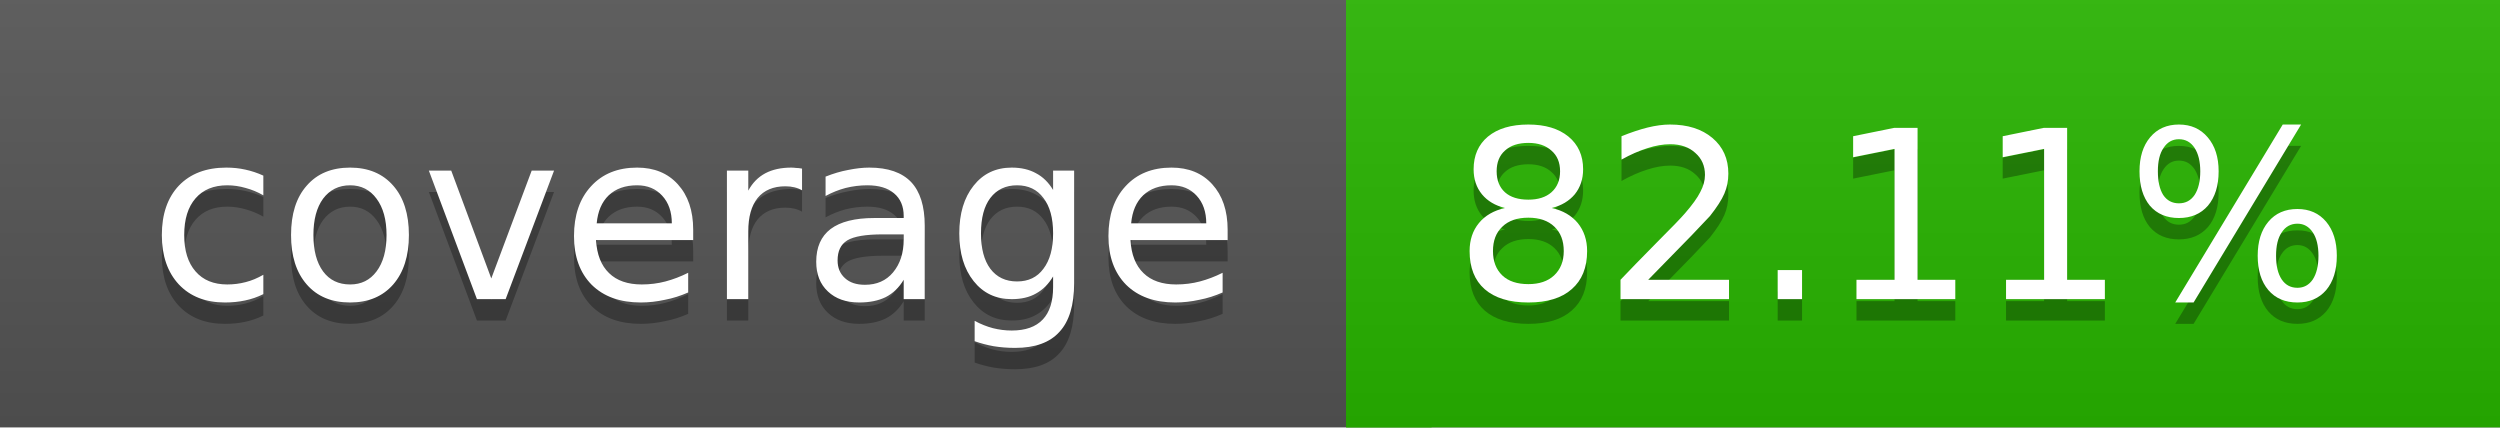
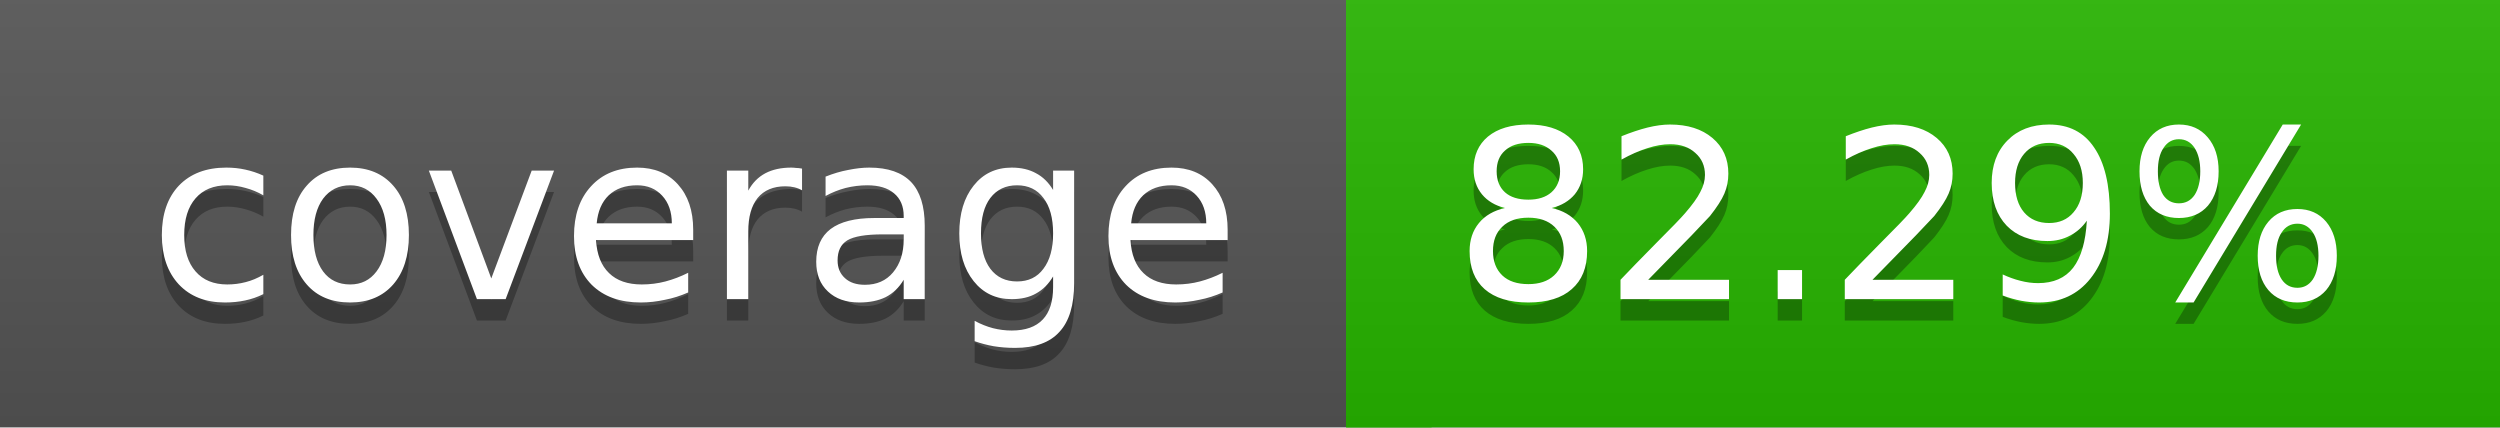
<svg xmlns="http://www.w3.org/2000/svg" width="117" height="20">
  <linearGradient id="a" x2="0" y2="100%">
    <stop offset="0" stop-color="#bbb" stop-opacity=".1" />
    <stop offset="1" stop-opacity=".1" />
  </linearGradient>
  <rect rx="0" width="117" height="20" fill="#555" />
-   <rect rx="0" x="63" width="54" height="20" fill="#28b500" />
-   <path fill="#28b500" d="M63 0h4v20h-4z" />
+   <rect rx="0" x="63" width="54" height="20" fill="#27b600" />
+   <path fill="#27b600" d="M63 0h4v20h-4z" />
  <rect rx="0" width="117" height="20" fill="url(#a)" />
  <g fill="#fff" text-anchor="middle" font-family="DejaVu Sans,Verdana,Geneva,sans-serif" font-size="11">
    <text x="32.5" y="15" fill="#010101" fill-opacity=".3">coverage</text>
    <text x="32.5" y="14">coverage</text>
-     <text x="89" y="15" fill="#010101" fill-opacity=".3">82.11%</text>
-     <text x="89" y="14">82.11%</text>
+     <text x="89" y="15" fill="#010101" fill-opacity=".3">82.29%</text>
+     <text x="89" y="14">82.29%</text>
  </g>
</svg>
